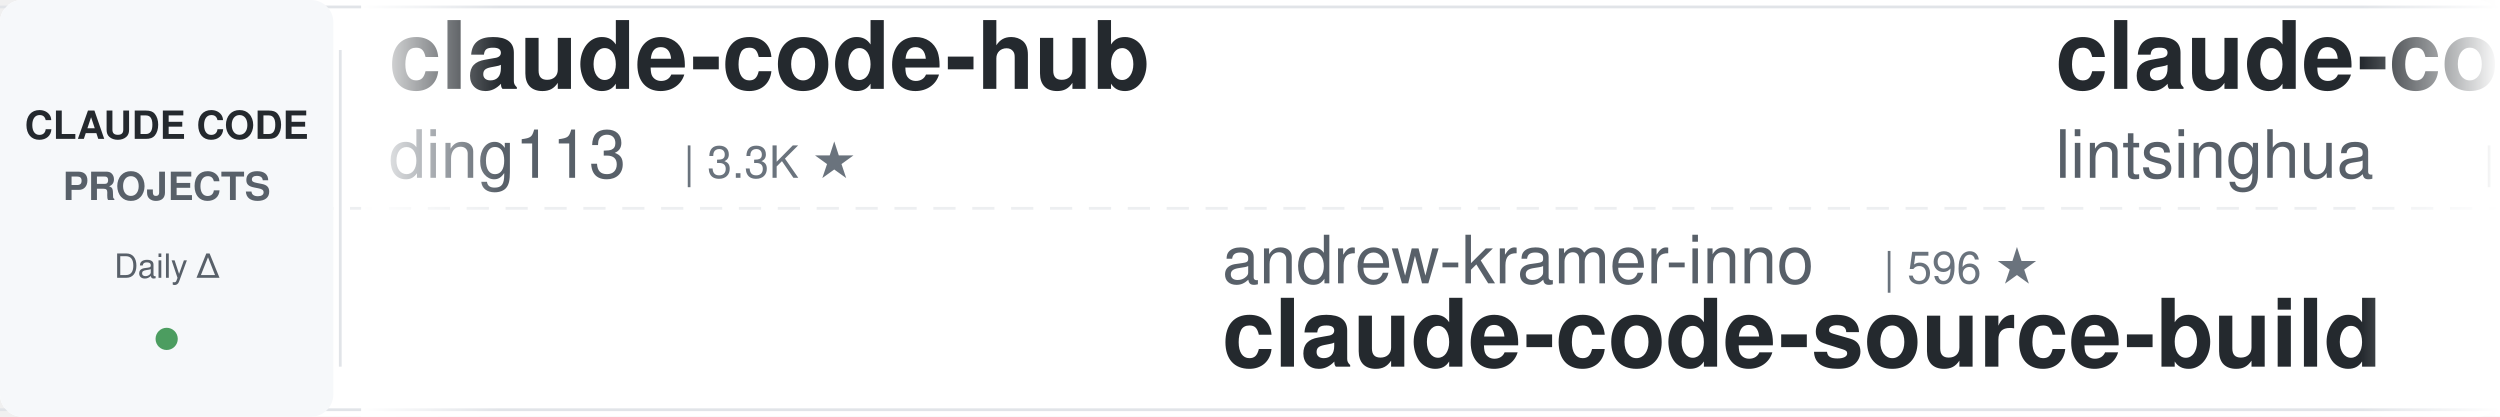
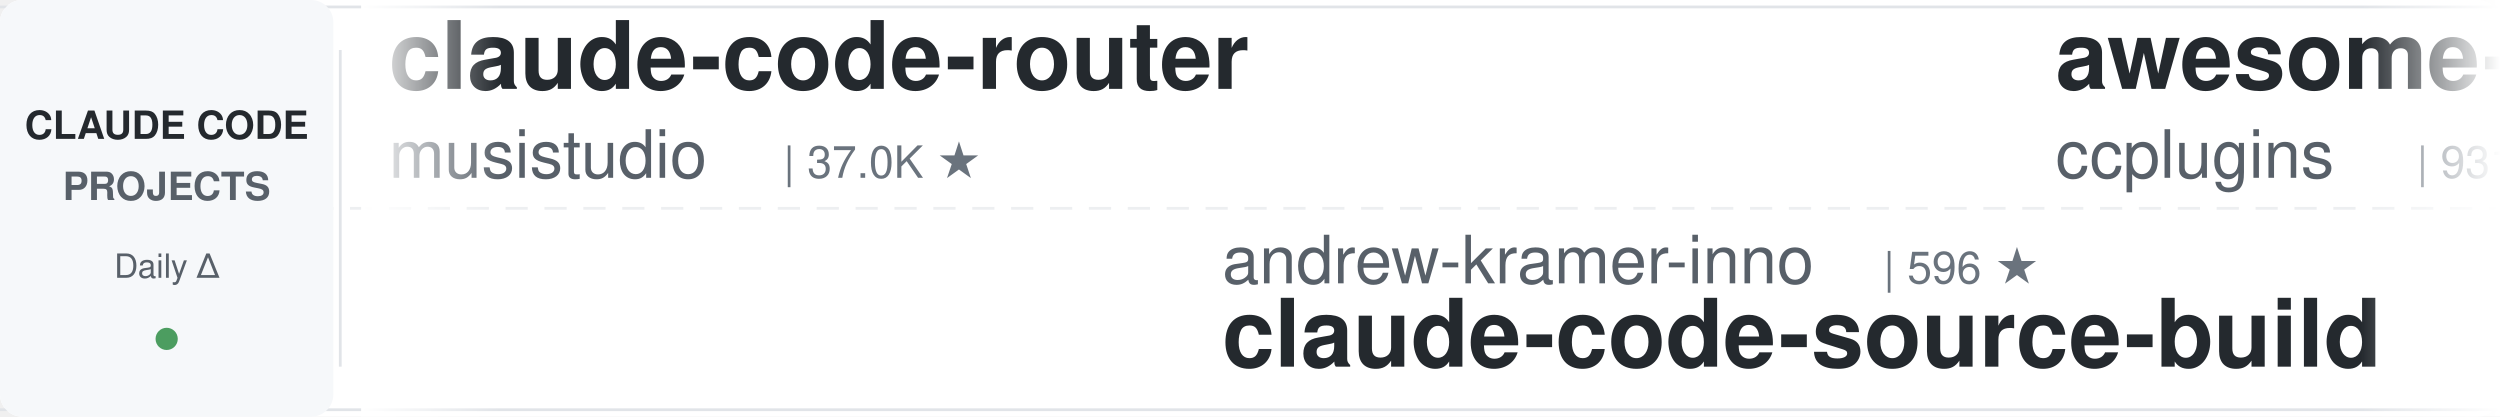
<svg xmlns="http://www.w3.org/2000/svg" width="900" height="150">
  <defs>
    <linearGradient id="leftFade" x1="0%" y1="0%" x2="100%" y2="0%">
      <stop offset="0%" style="stop-color:#ffffff;stop-opacity:1" />
      <stop offset="100%" style="stop-color:#ffffff;stop-opacity:0" />
    </linearGradient>
    <linearGradient id="rightFade" x1="0%" y1="0%" x2="100%" y2="0%">
      <stop offset="0%" style="stop-color:#ffffff;stop-opacity:0" />
      <stop offset="100%" style="stop-color:#ffffff;stop-opacity:1" />
    </linearGradient>
  </defs>
  <rect width="900" height="150" fill="#ffffff" rx="8" />
  <rect x="0" y="2" width="900" height="1" fill="#e1e4e8" />
  <rect x="0" y="147" width="900" height="1" fill="#e1e4e8" />
  <line x1="0" y1="75" x2="900" y2="75" stroke="#e1e4e8" stroke-width="1" stroke-dasharray="8 6" opacity="0.6" />
  <rect x="0" y="0" width="120" height="150" fill="#f6f8fa" rx="8" />
  <text x="60" y="50" font-family="-apple-system, BlinkMacSystemFont, 'Segoe UI', Helvetica, Arial, sans-serif" font-size="14" font-weight="600" fill="#24292e" text-anchor="middle">CLAUDE CODE</text>
  <text x="60" y="72" font-family="-apple-system, BlinkMacSystemFont, 'Segoe UI', Helvetica, Arial, sans-serif" font-size="14" font-weight="600" fill="#586069" text-anchor="middle">PROJECTS</text>
  <text x="60" y="100" font-family="-apple-system, BlinkMacSystemFont, 'Segoe UI', Helvetica, Arial, sans-serif" font-size="12" font-weight="500" fill="#586069" text-anchor="middle">Daily Δ</text>
  <circle cx="60" cy="122" r="4" fill="#22863a" opacity="0.8" />
  <rect x="122" y="18" width="1" height="114" fill="#e1e4e8" />
  <clipPath id="tickerClip">
    <rect x="130" y="0" width="770" height="150" />
  </clipPath>
  <g clip-path="url(#tickerClip)">
    <g id="tickerItems">
      <animateTransform attributeName="transform" attributeType="XML" type="translate" from="0 0" to="-3000 0" dur="54s" repeatCount="indefinite" />
      <g transform="translate(0, 0)">
-         <text x="140" y="32" font-family="-apple-system, BlinkMacSystemFont, 'Segoe UI', Helvetica, Arial, sans-serif" font-size="34" font-weight="600" fill="#24292e">claude-code-hub</text>
-         <text x="140" y="64" font-family="-apple-system, BlinkMacSystemFont, 'Segoe UI', Helvetica, Arial, sans-serif" font-size="24" font-weight="400" fill="#586069">ding113</text>
-         <text x="246" y="64" font-family="-apple-system, BlinkMacSystemFont, 'Segoe UI', Helvetica, Arial, sans-serif" font-size="16" font-weight="500" fill="#6a737d">| 3.3K ★</text>
+         <text x="140" y="32" font-family="-apple-system, BlinkMacSystemFont, 'Segoe UI', Helvetica, Arial, sans-serif" font-size="34" font-weight="600" fill="#24292e">claude-code-router</text>
+         <text x="140" y="64" font-family="-apple-system, BlinkMacSystemFont, 'Segoe UI', Helvetica, Arial, sans-serif" font-size="24" font-weight="400" fill="#586069">musistudio</text>
+         <text x="282" y="64" font-family="-apple-system, BlinkMacSystemFont, 'Segoe UI', Helvetica, Arial, sans-serif" font-size="16" font-weight="500" fill="#6a737d">| 37.0K ★</text>
      </g>
      <g transform="translate(300, 0)">
        <text x="140" y="102" font-family="-apple-system, BlinkMacSystemFont, 'Segoe UI', Helvetica, Arial, sans-serif" font-size="24" font-weight="400" fill="#586069">andrew-kramer-inno</text>
        <text x="378" y="102" font-family="-apple-system, BlinkMacSystemFont, 'Segoe UI', Helvetica, Arial, sans-serif" font-size="16" font-weight="500" fill="#6a737d">| 596 ★</text>
        <text x="140" y="132" font-family="-apple-system, BlinkMacSystemFont, 'Segoe UI', Helvetica, Arial, sans-serif" font-size="34" font-weight="600" fill="#24292e">claude-code-source-build</text>
      </g>
      <g transform="translate(600, 0)">
-         <text x="140" y="32" font-family="-apple-system, BlinkMacSystemFont, 'Segoe UI', Helvetica, Arial, sans-serif" font-size="34" font-weight="600" fill="#24292e">claude-code-book</text>
-         <text x="140" y="64" font-family="-apple-system, BlinkMacSystemFont, 'Segoe UI', Helvetica, Arial, sans-serif" font-size="24" font-weight="400" fill="#586069">lintsinghua</text>
-         <text x="294" y="64" font-family="-apple-system, BlinkMacSystemFont, 'Segoe UI', Helvetica, Arial, sans-serif" font-size="16" font-weight="500" fill="#6a737d">| 4.2K ★</text>
+         <text x="140" y="32" font-family="-apple-system, BlinkMacSystemFont, 'Segoe UI', Helvetica, Arial, sans-serif" font-size="34" font-weight="600" fill="#24292e">awesome-claude-code-plug...</text>
+         <text x="140" y="64" font-family="-apple-system, BlinkMacSystemFont, 'Segoe UI', Helvetica, Arial, sans-serif" font-size="24" font-weight="400" fill="#586069">ccplugins</text>
+         <text x="270" y="64" font-family="-apple-system, BlinkMacSystemFont, 'Segoe UI', Helvetica, Arial, sans-serif" font-size="16" font-weight="500" fill="#6a737d">| 931 ★</text>
      </g>
      <g transform="translate(900, 0)">
+         <text x="140" y="102" font-family="-apple-system, BlinkMacSystemFont, 'Segoe UI', Helvetica, Arial, sans-serif" font-size="24" font-weight="400" fill="#586069">Pimzino</text>
+         <text x="246" y="102" font-family="-apple-system, BlinkMacSystemFont, 'Segoe UI', Helvetica, Arial, sans-serif" font-size="16" font-weight="500" fill="#6a737d">| 3.9K ★</text>
+         <text x="140" y="132" font-family="-apple-system, BlinkMacSystemFont, 'Segoe UI', Helvetica, Arial, sans-serif" font-size="34" font-weight="600" fill="#24292e">claude-code-spec-workflo...</text>
+       </g>
+       <g transform="translate(1200, 0)">
+         <text x="140" y="32" font-family="-apple-system, BlinkMacSystemFont, 'Segoe UI', Helvetica, Arial, sans-serif" font-size="34" font-weight="600" fill="#24292e">claude-code-video-toolki...</text>
+         <text x="140" y="64" font-family="-apple-system, BlinkMacSystemFont, 'Segoe UI', Helvetica, Arial, sans-serif" font-size="24" font-weight="400" fill="#586069">digitalsamba</text>
+         <text x="306" y="64" font-family="-apple-system, BlinkMacSystemFont, 'Segoe UI', Helvetica, Arial, sans-serif" font-size="16" font-weight="500" fill="#6a737d">| 2.0K ★</text>
+       </g>
+       <g transform="translate(1500, 0)">
        <text x="140" y="102" font-family="-apple-system, BlinkMacSystemFont, 'Segoe UI', Helvetica, Arial, sans-serif" font-size="24" font-weight="400" fill="#586069">fuergaosi233</text>
        <text x="306" y="102" font-family="-apple-system, BlinkMacSystemFont, 'Segoe UI', Helvetica, Arial, sans-serif" font-size="16" font-weight="500" fill="#6a737d">| 2.8K ★</text>
        <text x="140" y="132" font-family="-apple-system, BlinkMacSystemFont, 'Segoe UI', Helvetica, Arial, sans-serif" font-size="34" font-weight="600" fill="#24292e">claude-code-proxy</text>
      </g>
-       <g transform="translate(1200, 0)">
-         <text x="140" y="32" font-family="-apple-system, BlinkMacSystemFont, 'Segoe UI', Helvetica, Arial, sans-serif" font-size="34" font-weight="600" fill="#24292e">claude-code-best-practic...</text>
-         <text x="140" y="64" font-family="-apple-system, BlinkMacSystemFont, 'Segoe UI', Helvetica, Arial, sans-serif" font-size="24" font-weight="400" fill="#586069">shanraisshan</text>
-         <text x="306" y="64" font-family="-apple-system, BlinkMacSystemFont, 'Segoe UI', Helvetica, Arial, sans-serif" font-size="16" font-weight="500" fill="#6a737d">| 65.6K ★</text>
-       </g>
-       <g transform="translate(1500, 0)">
-         <text x="140" y="102" font-family="-apple-system, BlinkMacSystemFont, 'Segoe UI', Helvetica, Arial, sans-serif" font-size="24" font-weight="400" fill="#586069">krusemediallc</text>
-         <text x="318" y="102" font-family="-apple-system, BlinkMacSystemFont, 'Segoe UI', Helvetica, Arial, sans-serif" font-size="16" font-weight="500" fill="#6a737d">| 1.5K ★</text>
-         <text x="140" y="132" font-family="-apple-system, BlinkMacSystemFont, 'Segoe UI', Helvetica, Arial, sans-serif" font-size="34" font-weight="600" fill="#24292e">arcads-claude-code</text>
-       </g>
      <g transform="translate(1800, 0)">
-         <text x="140" y="32" font-family="-apple-system, BlinkMacSystemFont, 'Segoe UI', Helvetica, Arial, sans-serif" font-size="34" font-weight="600" fill="#24292e">ECC</text>
-         <text x="140" y="64" font-family="-apple-system, BlinkMacSystemFont, 'Segoe UI', Helvetica, Arial, sans-serif" font-size="24" font-weight="400" fill="#586069">affaan-m</text>
-         <text x="258" y="64" font-family="-apple-system, BlinkMacSystemFont, 'Segoe UI', Helvetica, Arial, sans-serif" font-size="16" font-weight="500" fill="#6a737d">| 246.7K ★</text>
+         <text x="140" y="32" font-family="-apple-system, BlinkMacSystemFont, 'Segoe UI', Helvetica, Arial, sans-serif" font-size="34" font-weight="600" fill="#24292e">claude-code-guide</text>
+         <text x="140" y="64" font-family="-apple-system, BlinkMacSystemFont, 'Segoe UI', Helvetica, Arial, sans-serif" font-size="24" font-weight="400" fill="#586069">zebbern</text>
+         <text x="246" y="64" font-family="-apple-system, BlinkMacSystemFont, 'Segoe UI', Helvetica, Arial, sans-serif" font-size="16" font-weight="500" fill="#6a737d">| 4.6K ★</text>
      </g>
      <g transform="translate(2100, 0)">
-         <text x="140" y="102" font-family="-apple-system, BlinkMacSystemFont, 'Segoe UI', Helvetica, Arial, sans-serif" font-size="24" font-weight="400" fill="#586069">daymade</text>
-         <text x="246" y="102" font-family="-apple-system, BlinkMacSystemFont, 'Segoe UI', Helvetica, Arial, sans-serif" font-size="16" font-weight="500" fill="#6a737d">| 1.4K ★</text>
-         <text x="140" y="132" font-family="-apple-system, BlinkMacSystemFont, 'Segoe UI', Helvetica, Arial, sans-serif" font-size="34" font-weight="600" fill="#24292e">claude-code-skills</text>
+         <text x="140" y="102" font-family="-apple-system, BlinkMacSystemFont, 'Segoe UI', Helvetica, Arial, sans-serif" font-size="24" font-weight="400" fill="#586069">anthropics</text>
+         <text x="282" y="102" font-family="-apple-system, BlinkMacSystemFont, 'Segoe UI', Helvetica, Arial, sans-serif" font-size="16" font-weight="500" fill="#6a737d">| 8.8K ★</text>
+         <text x="140" y="132" font-family="-apple-system, BlinkMacSystemFont, 'Segoe UI', Helvetica, Arial, sans-serif" font-size="34" font-weight="600" fill="#24292e">claude-code-action</text>
      </g>
      <g transform="translate(2400, 0)">
-         <text x="140" y="32" font-family="-apple-system, BlinkMacSystemFont, 'Segoe UI', Helvetica, Arial, sans-serif" font-size="34" font-weight="600" fill="#24292e">free-claude-code</text>
-         <text x="140" y="64" font-family="-apple-system, BlinkMacSystemFont, 'Segoe UI', Helvetica, Arial, sans-serif" font-size="24" font-weight="400" fill="#586069">Alishahryar1</text>
-         <text x="306" y="64" font-family="-apple-system, BlinkMacSystemFont, 'Segoe UI', Helvetica, Arial, sans-serif" font-size="16" font-weight="500" fill="#6a737d">| 52.9K ★</text>
+         <text x="140" y="32" font-family="-apple-system, BlinkMacSystemFont, 'Segoe UI', Helvetica, Arial, sans-serif" font-size="34" font-weight="600" fill="#24292e">awesome-claude-code-suba...</text>
+         <text x="140" y="64" font-family="-apple-system, BlinkMacSystemFont, 'Segoe UI', Helvetica, Arial, sans-serif" font-size="24" font-weight="400" fill="#586069">VoltAgent</text>
+         <text x="270" y="64" font-family="-apple-system, BlinkMacSystemFont, 'Segoe UI', Helvetica, Arial, sans-serif" font-size="16" font-weight="500" fill="#6a737d">| 24.8K ★</text>
      </g>
      <g transform="translate(2700, 0)">
-         <text x="140" y="102" font-family="-apple-system, BlinkMacSystemFont, 'Segoe UI', Helvetica, Arial, sans-serif" font-size="24" font-weight="400" fill="#586069">centminmod</text>
-         <text x="282" y="102" font-family="-apple-system, BlinkMacSystemFont, 'Segoe UI', Helvetica, Arial, sans-serif" font-size="16" font-weight="500" fill="#6a737d">| 2.6K ★</text>
-         <text x="140" y="132" font-family="-apple-system, BlinkMacSystemFont, 'Segoe UI', Helvetica, Arial, sans-serif" font-size="34" font-weight="600" fill="#24292e">my-claude-code-setup</text>
+         <text x="140" y="102" font-family="-apple-system, BlinkMacSystemFont, 'Segoe UI', Helvetica, Arial, sans-serif" font-size="24" font-weight="400" fill="#586069">huangserva</text>
+         <text x="282" y="102" font-family="-apple-system, BlinkMacSystemFont, 'Segoe UI', Helvetica, Arial, sans-serif" font-size="16" font-weight="500" fill="#6a737d">| 627 ★</text>
+         <text x="140" y="132" font-family="-apple-system, BlinkMacSystemFont, 'Segoe UI', Helvetica, Arial, sans-serif" font-size="34" font-weight="600" fill="#24292e">claude-code-cli</text>
      </g>
      <g transform="translate(3000, 0)">
-         <text x="140" y="32" font-family="-apple-system, BlinkMacSystemFont, 'Segoe UI', Helvetica, Arial, sans-serif" font-size="34" font-weight="600" fill="#24292e">claude-code-hub</text>
-         <text x="140" y="64" font-family="-apple-system, BlinkMacSystemFont, 'Segoe UI', Helvetica, Arial, sans-serif" font-size="24" font-weight="400" fill="#586069">ding113</text>
-         <text x="246" y="64" font-family="-apple-system, BlinkMacSystemFont, 'Segoe UI', Helvetica, Arial, sans-serif" font-size="16" font-weight="500" fill="#6a737d">| 3.3K ★</text>
+         <text x="140" y="32" font-family="-apple-system, BlinkMacSystemFont, 'Segoe UI', Helvetica, Arial, sans-serif" font-size="34" font-weight="600" fill="#24292e">claude-code-router</text>
+         <text x="140" y="64" font-family="-apple-system, BlinkMacSystemFont, 'Segoe UI', Helvetica, Arial, sans-serif" font-size="24" font-weight="400" fill="#586069">musistudio</text>
+         <text x="282" y="64" font-family="-apple-system, BlinkMacSystemFont, 'Segoe UI', Helvetica, Arial, sans-serif" font-size="16" font-weight="500" fill="#6a737d">| 37.0K ★</text>
      </g>
      <g transform="translate(3300, 0)">
        <text x="140" y="102" font-family="-apple-system, BlinkMacSystemFont, 'Segoe UI', Helvetica, Arial, sans-serif" font-size="24" font-weight="400" fill="#586069">andrew-kramer-inno</text>
        <text x="378" y="102" font-family="-apple-system, BlinkMacSystemFont, 'Segoe UI', Helvetica, Arial, sans-serif" font-size="16" font-weight="500" fill="#6a737d">| 596 ★</text>
        <text x="140" y="132" font-family="-apple-system, BlinkMacSystemFont, 'Segoe UI', Helvetica, Arial, sans-serif" font-size="34" font-weight="600" fill="#24292e">claude-code-source-build</text>
      </g>
      <g transform="translate(3600, 0)">
-         <text x="140" y="32" font-family="-apple-system, BlinkMacSystemFont, 'Segoe UI', Helvetica, Arial, sans-serif" font-size="34" font-weight="600" fill="#24292e">claude-code-book</text>
-         <text x="140" y="64" font-family="-apple-system, BlinkMacSystemFont, 'Segoe UI', Helvetica, Arial, sans-serif" font-size="24" font-weight="400" fill="#586069">lintsinghua</text>
-         <text x="294" y="64" font-family="-apple-system, BlinkMacSystemFont, 'Segoe UI', Helvetica, Arial, sans-serif" font-size="16" font-weight="500" fill="#6a737d">| 4.2K ★</text>
+         <text x="140" y="32" font-family="-apple-system, BlinkMacSystemFont, 'Segoe UI', Helvetica, Arial, sans-serif" font-size="34" font-weight="600" fill="#24292e">awesome-claude-code-plug...</text>
+         <text x="140" y="64" font-family="-apple-system, BlinkMacSystemFont, 'Segoe UI', Helvetica, Arial, sans-serif" font-size="24" font-weight="400" fill="#586069">ccplugins</text>
+         <text x="270" y="64" font-family="-apple-system, BlinkMacSystemFont, 'Segoe UI', Helvetica, Arial, sans-serif" font-size="16" font-weight="500" fill="#6a737d">| 931 ★</text>
      </g>
      <g transform="translate(3900, 0)">
-         <text x="140" y="102" font-family="-apple-system, BlinkMacSystemFont, 'Segoe UI', Helvetica, Arial, sans-serif" font-size="24" font-weight="400" fill="#586069">fuergaosi233</text>
-         <text x="306" y="102" font-family="-apple-system, BlinkMacSystemFont, 'Segoe UI', Helvetica, Arial, sans-serif" font-size="16" font-weight="500" fill="#6a737d">| 2.8K ★</text>
-         <text x="140" y="132" font-family="-apple-system, BlinkMacSystemFont, 'Segoe UI', Helvetica, Arial, sans-serif" font-size="34" font-weight="600" fill="#24292e">claude-code-proxy</text>
+         <text x="140" y="102" font-family="-apple-system, BlinkMacSystemFont, 'Segoe UI', Helvetica, Arial, sans-serif" font-size="24" font-weight="400" fill="#586069">Pimzino</text>
+         <text x="246" y="102" font-family="-apple-system, BlinkMacSystemFont, 'Segoe UI', Helvetica, Arial, sans-serif" font-size="16" font-weight="500" fill="#6a737d">| 3.9K ★</text>
+         <text x="140" y="132" font-family="-apple-system, BlinkMacSystemFont, 'Segoe UI', Helvetica, Arial, sans-serif" font-size="34" font-weight="600" fill="#24292e">claude-code-spec-workflo...</text>
      </g>
    </g>
  </g>
  <rect x="130" y="0" width="50" height="150" fill="url(#leftFade)" />
  <rect x="850" y="0" width="50" height="150" fill="url(#rightFade)" />
</svg>
